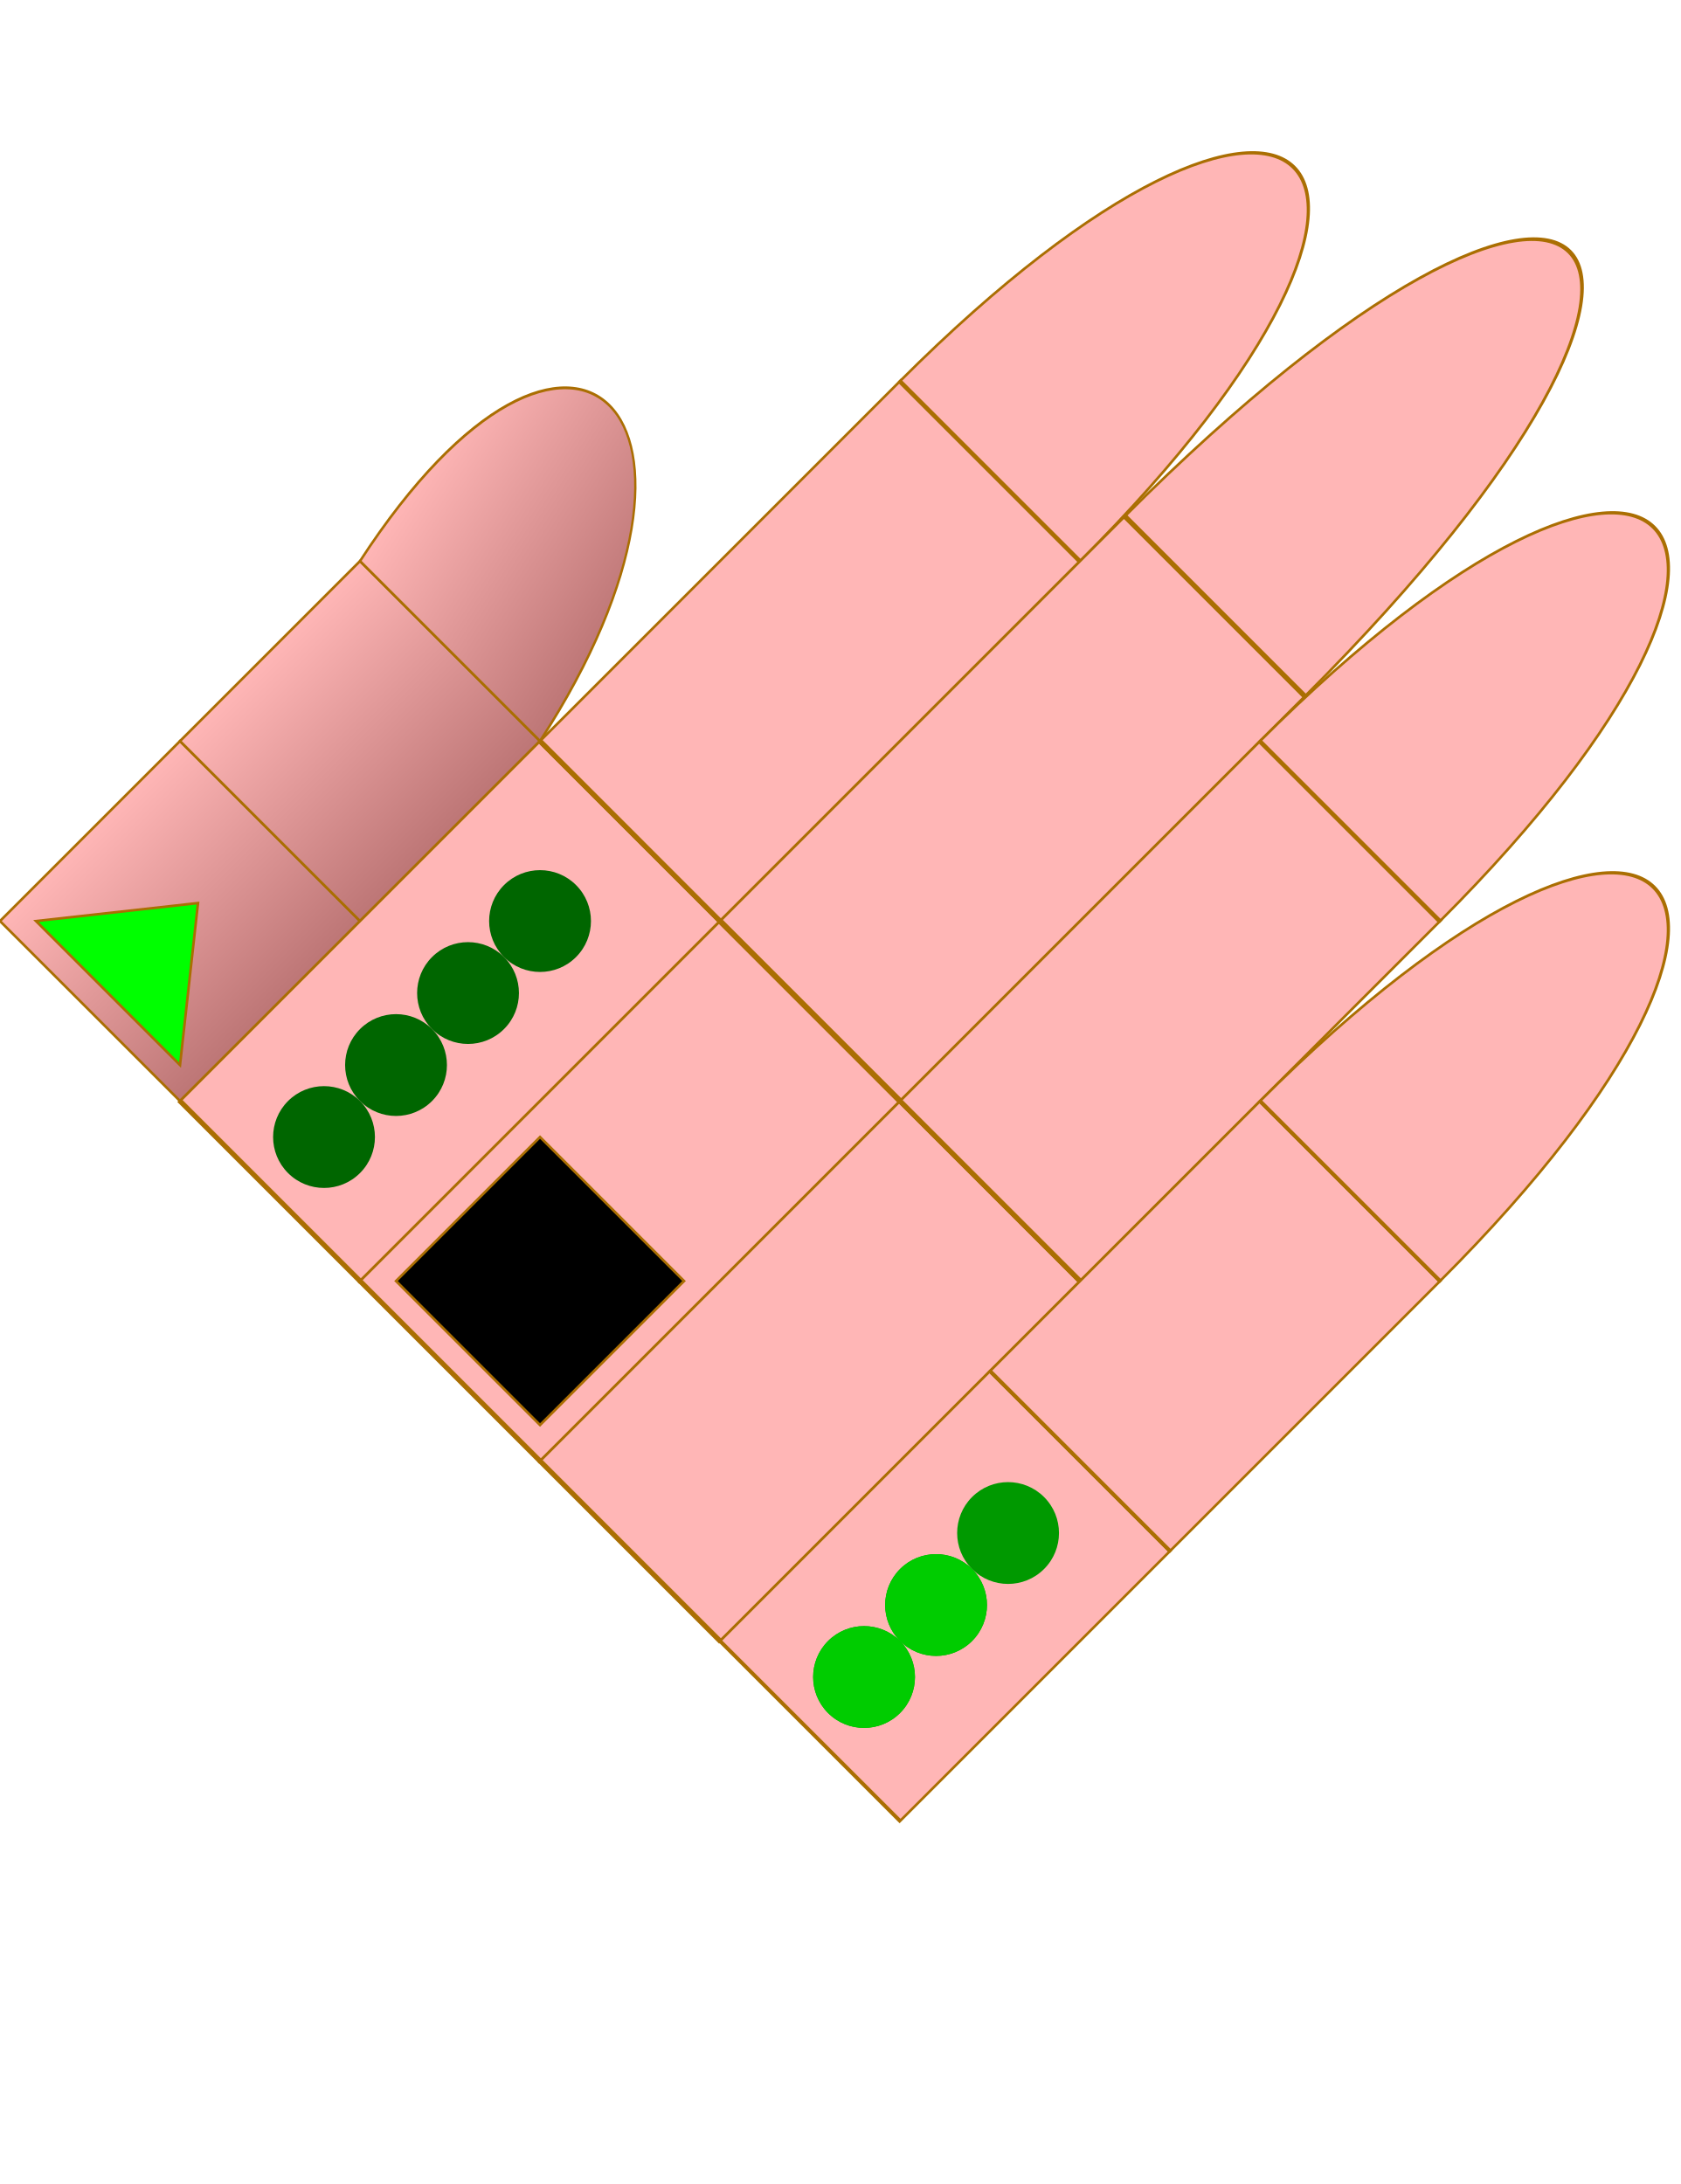
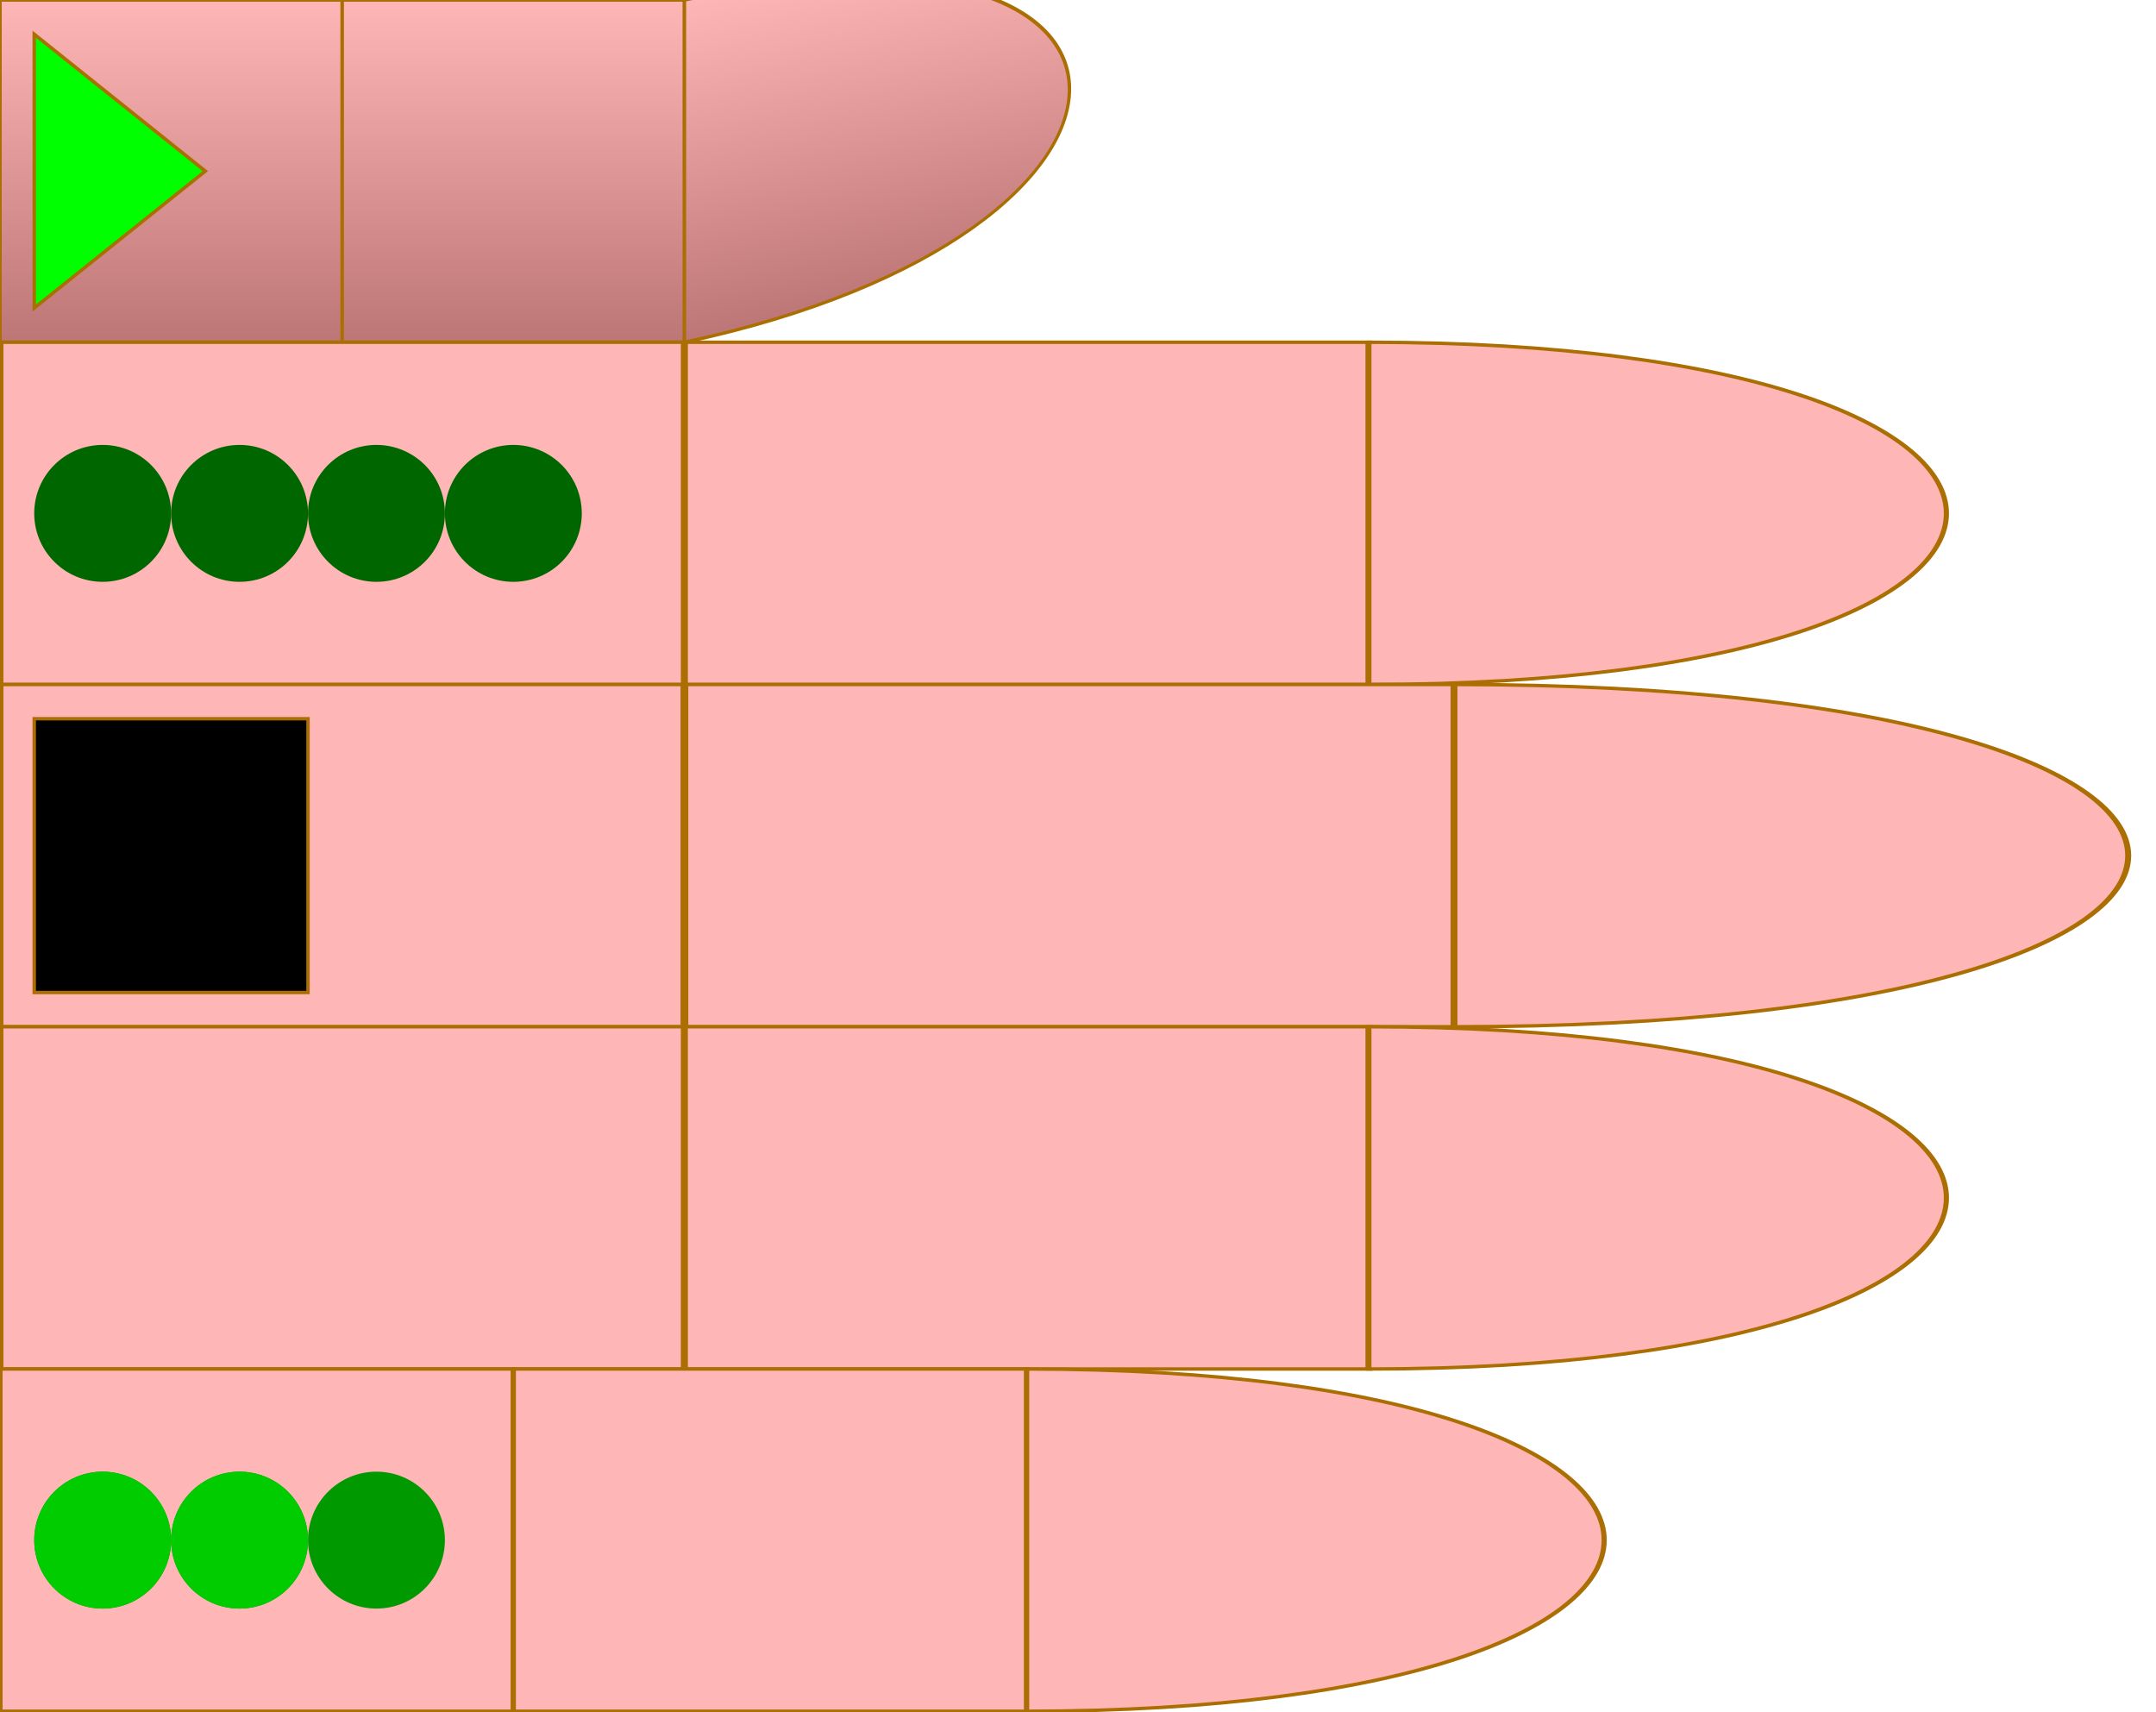
- <svg xmlns="http://www.w3.org/2000/svg" id="chord-hand" viewBox="0 0 66 70" width="500" height="650">
+ <svg xmlns="http://www.w3.org/2000/svg" id="chord-hand" viewBox="0 0 63 50" width="630" height="500">
  <style>
        #hand g use {
            stroke: #aa6e02 ;
            stroke-width: 0.1px;
        }
        #thumb {
            fill: url("#thumbGradient");
        }
        #index {
            fill: #ffb6b6ff;
        }
        #middle {
            fill: #ffb6b6ff;
        }
        #ring {
            fill: #ffb6b6ff;
        }
        #pinky {
            fill: #ffb6b6ff;
        }
    </style>
  <defs>
    <linearGradient id="thumbGradient" x1="1" x2="1" y1="0" y2="1">
      <stop offset="0%" stop-color="#ffb6b6ff" />
      <stop offset="100%" stop-color="#BD7676" />
    </linearGradient>
    <linearGradient id="fingerGradient" x1="1" x2="1" y1="0" y2="1">
      <stop offset="0%" stop-color="#BD7676" />
      <stop offset="50%" stop-color="#ffb6b6ff" />
      <stop offset="100%" stop-color="#BD7676" />
    </linearGradient>
    <radialGradient id="roundTipGradient" cx="50%" cy="50%" r="50%" fx="50%" fy="50%">
      <stop offset="0%" stop-color="#ffb6b6ff" />
      <stop offset="100%" stop-color="#BD7676" />
    </radialGradient>
    <path id="phalange" d="                 M 0 0                  L 10 0                 L 10 10                 L 0 10                 Z" stroke-width="useCurrent" stroke="useCurrent" />
    <path id="tip" d="                 M 0 0                  C 15 0, 15 10, 0 10                 L 0 10                 Z" stroke-width="useCurrent" stroke="useCurrent" />
    <circrle id="round-tip" cx="0" cy="5" r="5" fill="url('#roundTipGradient')" />
    <polygon id="start" points="1,1 6,5 1,9" fill="#0F0F" z-index="1010" />
    <rect id="start-stop" y="1" x="6" width="3" height="8" fill="#000F" z-index="1000" />
    <rect id="stop" y="1" width="8" height="8" fill="#000F" z-index="1000" />
    <circle id="dot" cx="3" cy="5" r="2" stroke="none" />
  </defs>
-   <g id="hand" viewBox="0 0 60 73" x="0" y="0" transform="rotate(-45) translate(-20,20)">
+   <g id="hand" viewBox="0 0 63 50" x="0" y="0">
    <g id="thumb">
      <use id="me" href="#phalange" transform="translate(0,0)" />
      <use id="mf" href="#phalange" transform="translate(10,0)" />
      <use id="pf" href="#tip" transform="translate(20,0) scale(1,1) skewY(-12)" />
      <use id="start" href="#start" x="0" />
    </g>
    <g id="index" transform="translate(0,10)">
      <use id="me" href="#phalange" transform="translate(0,0) scale(2,1)" />
      <use id="mf" href="#phalange" transform="translate(20,0) scale(2,1) " />
      <use id="pf" href="#tip" transform="translate(40,0) scale(1.5,1) " />
      <use id="dot4" href="#dot" x="12" fill="#060F">4</use>
      <use id="dot3" href="#dot" x="0" fill="#060F" />
      <use id="dot2" href="#dot" x="4" fill="#060F" />
      <use id="dot1" href="#dot" x="8" fill="#060F" />
    </g>
    <g id="middle" transform="translate(0,20)">
      <use id="me" href="#phalange" transform="translate(0,0) scale(2,1) " />
      <use id="mf" href="#phalange" transform="translate(20,0) scale(2.25,1) " />
      <use id="pf" href="#tip" transform="translate(42.5,0) scale(1.75,1) " />
      <use id="stop" href="#stop" x="1" />
    </g>
    <g id="ring" transform="translate(0,30)">
      <use id="me" href="#phalange" transform="translate(0,0) scale(2,1) " />
      <use id="mf" href="#phalange" transform="translate(20,0) scale(2,1) " />
      <use id="pf" href="#tip" transform="translate(40,0) scale(1.5,1) " />
    </g>
    <g id="pinky" transform="translate(0,40)">
      <use id="me" href="#phalange" transform="translate(0,0) scale(1.5,1) " />
      <use id="mf" href="#phalange" transform="translate(15,0) scale(1.5,1) " />
      <use id="pf" href="#tip" transform="translate(30,0) scale(1.5,1) " />
      <use id="dot3" href="#dot" x="8" fill="#090F">3</use>
      <use id="dot2" href="#dot" x="0" fill="#090F" />
      <use id="dot1" href="#dot" x="4" fill="#090F" />
      <use id="dot2" href="#dot" x="4" fill="#0C0F">2</use>
      <use id="dot1" href="#dot" x="0" fill="#0C0F" />
    </g>
  </g>
</svg>
